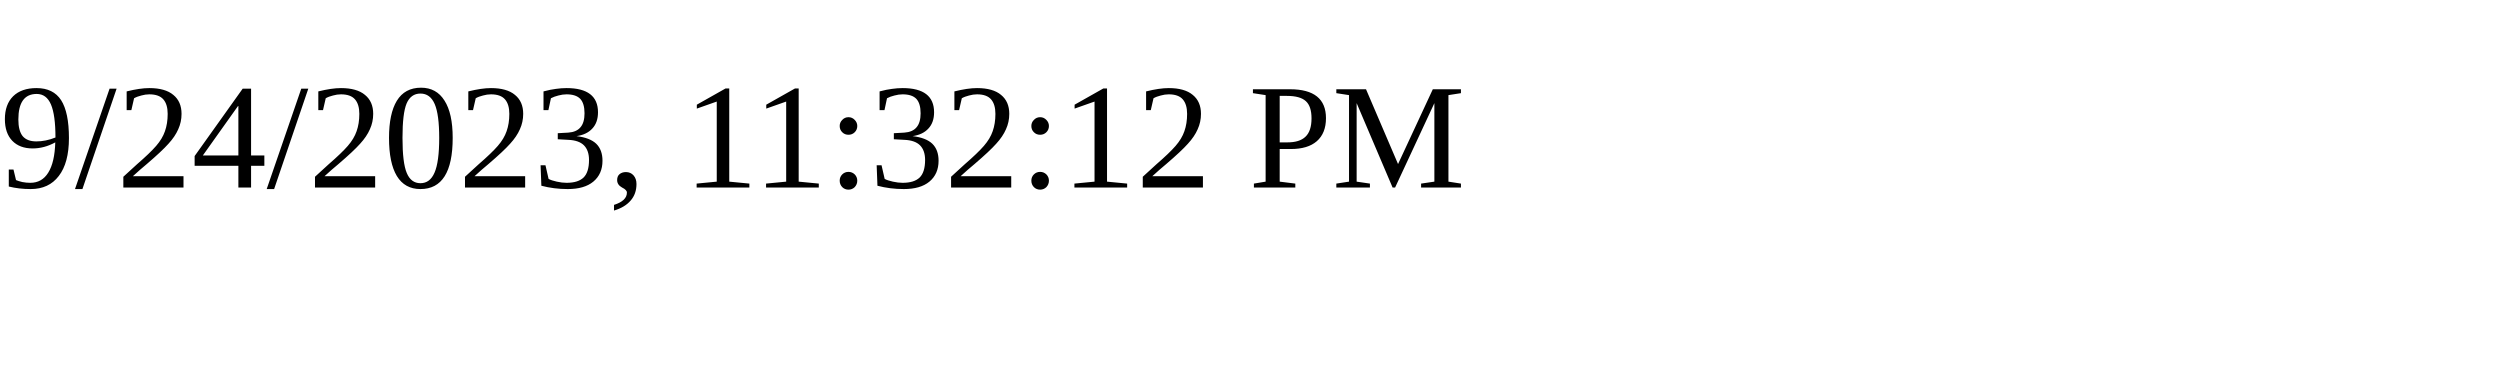
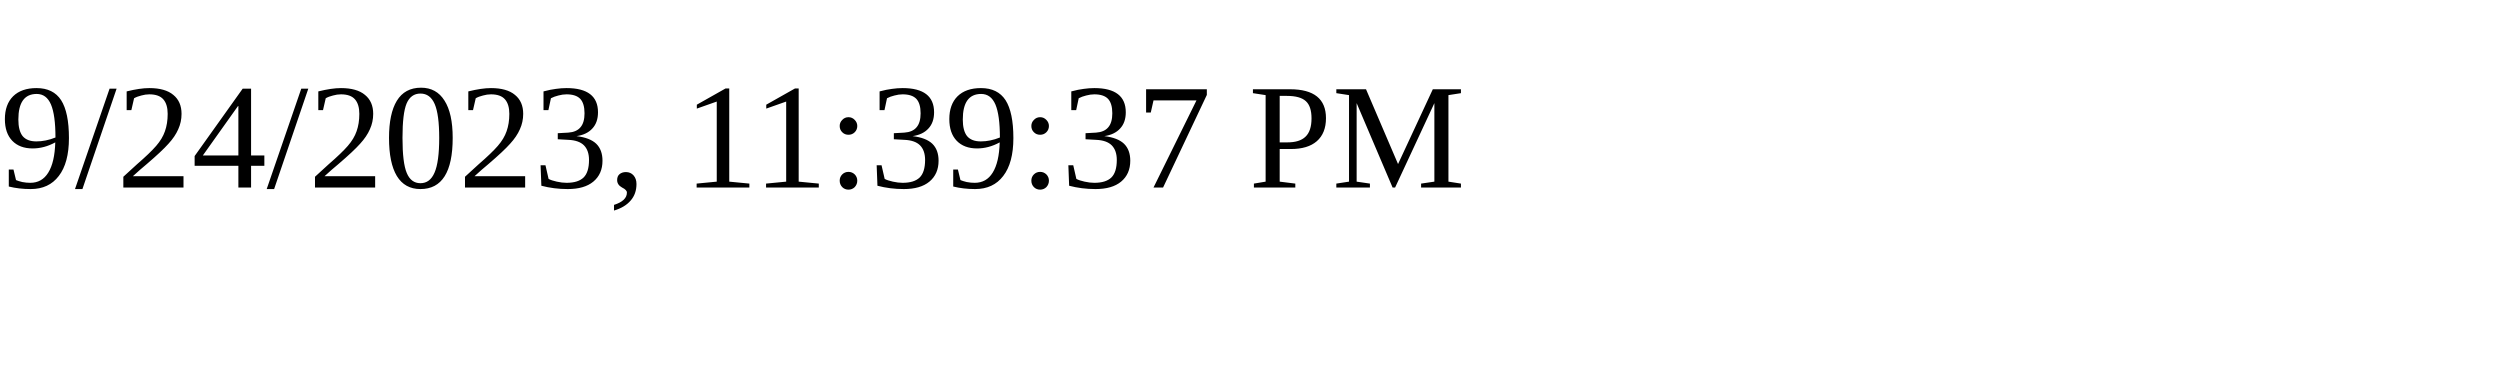
<svg xmlns="http://www.w3.org/2000/svg" height="30" width="200">
-   <text x="0" y="15">9/24/2023, 11:32:12 PM</text>
+   <text x="0" y="15">9/24/2023, 11:39:37 PM</text>
</svg>
